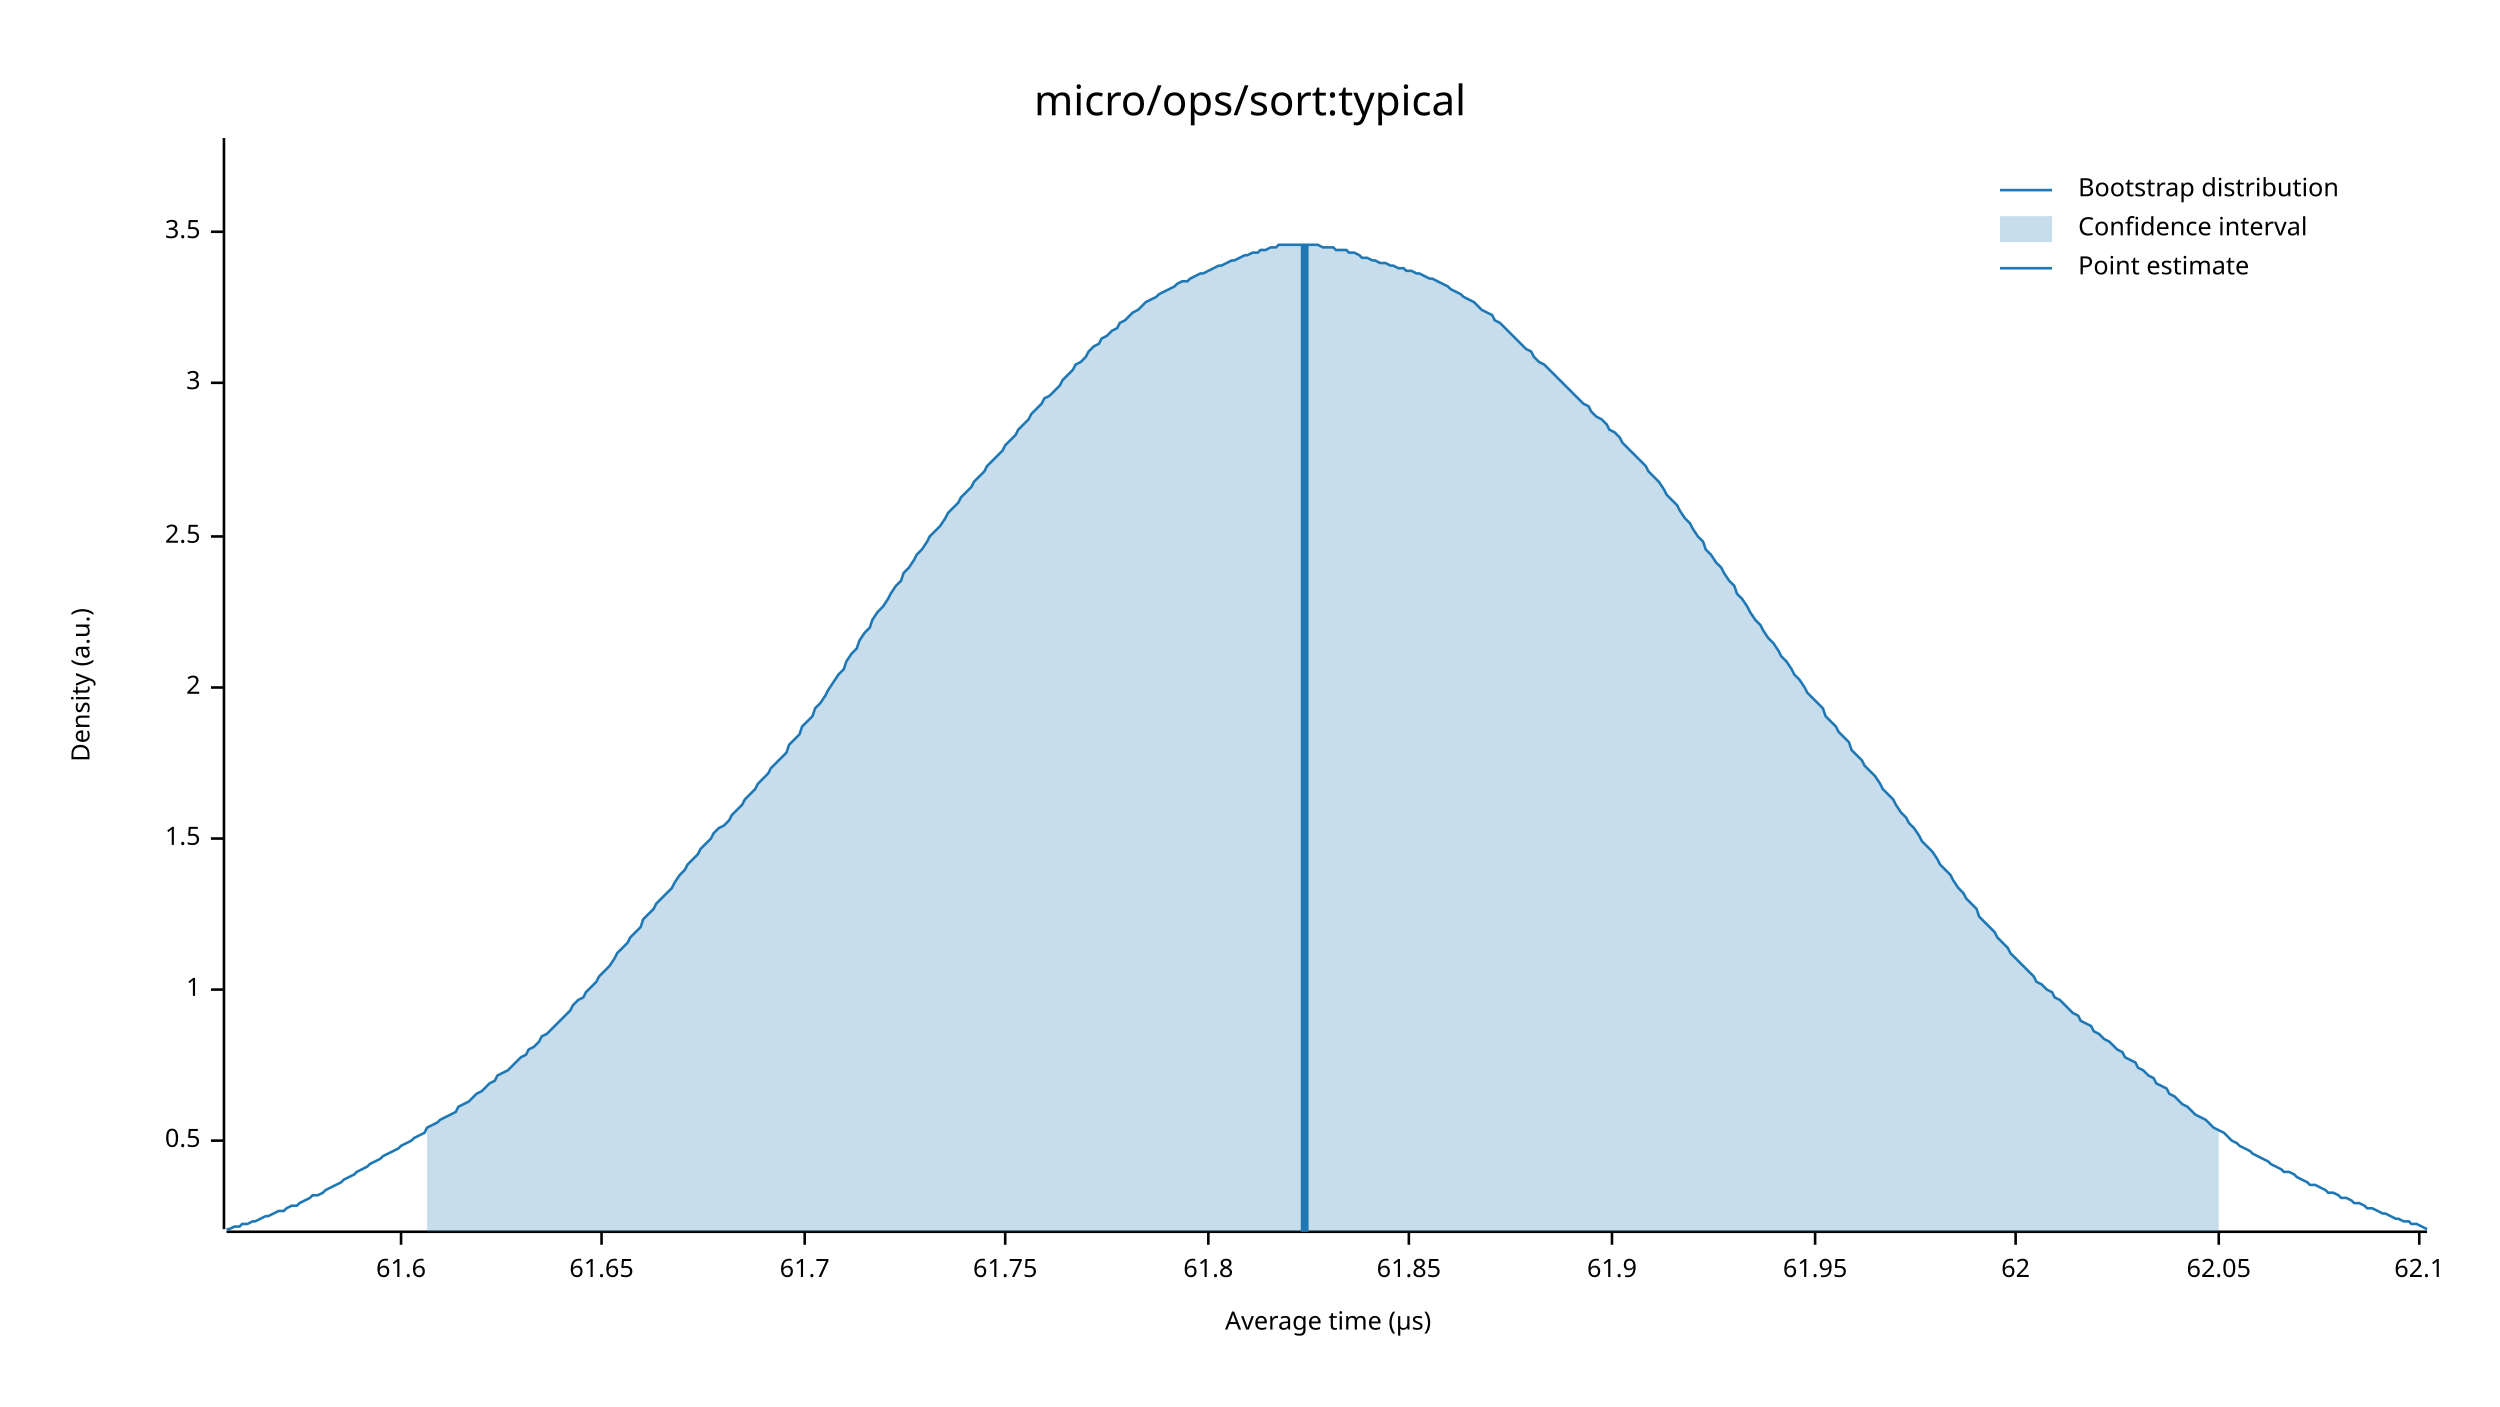
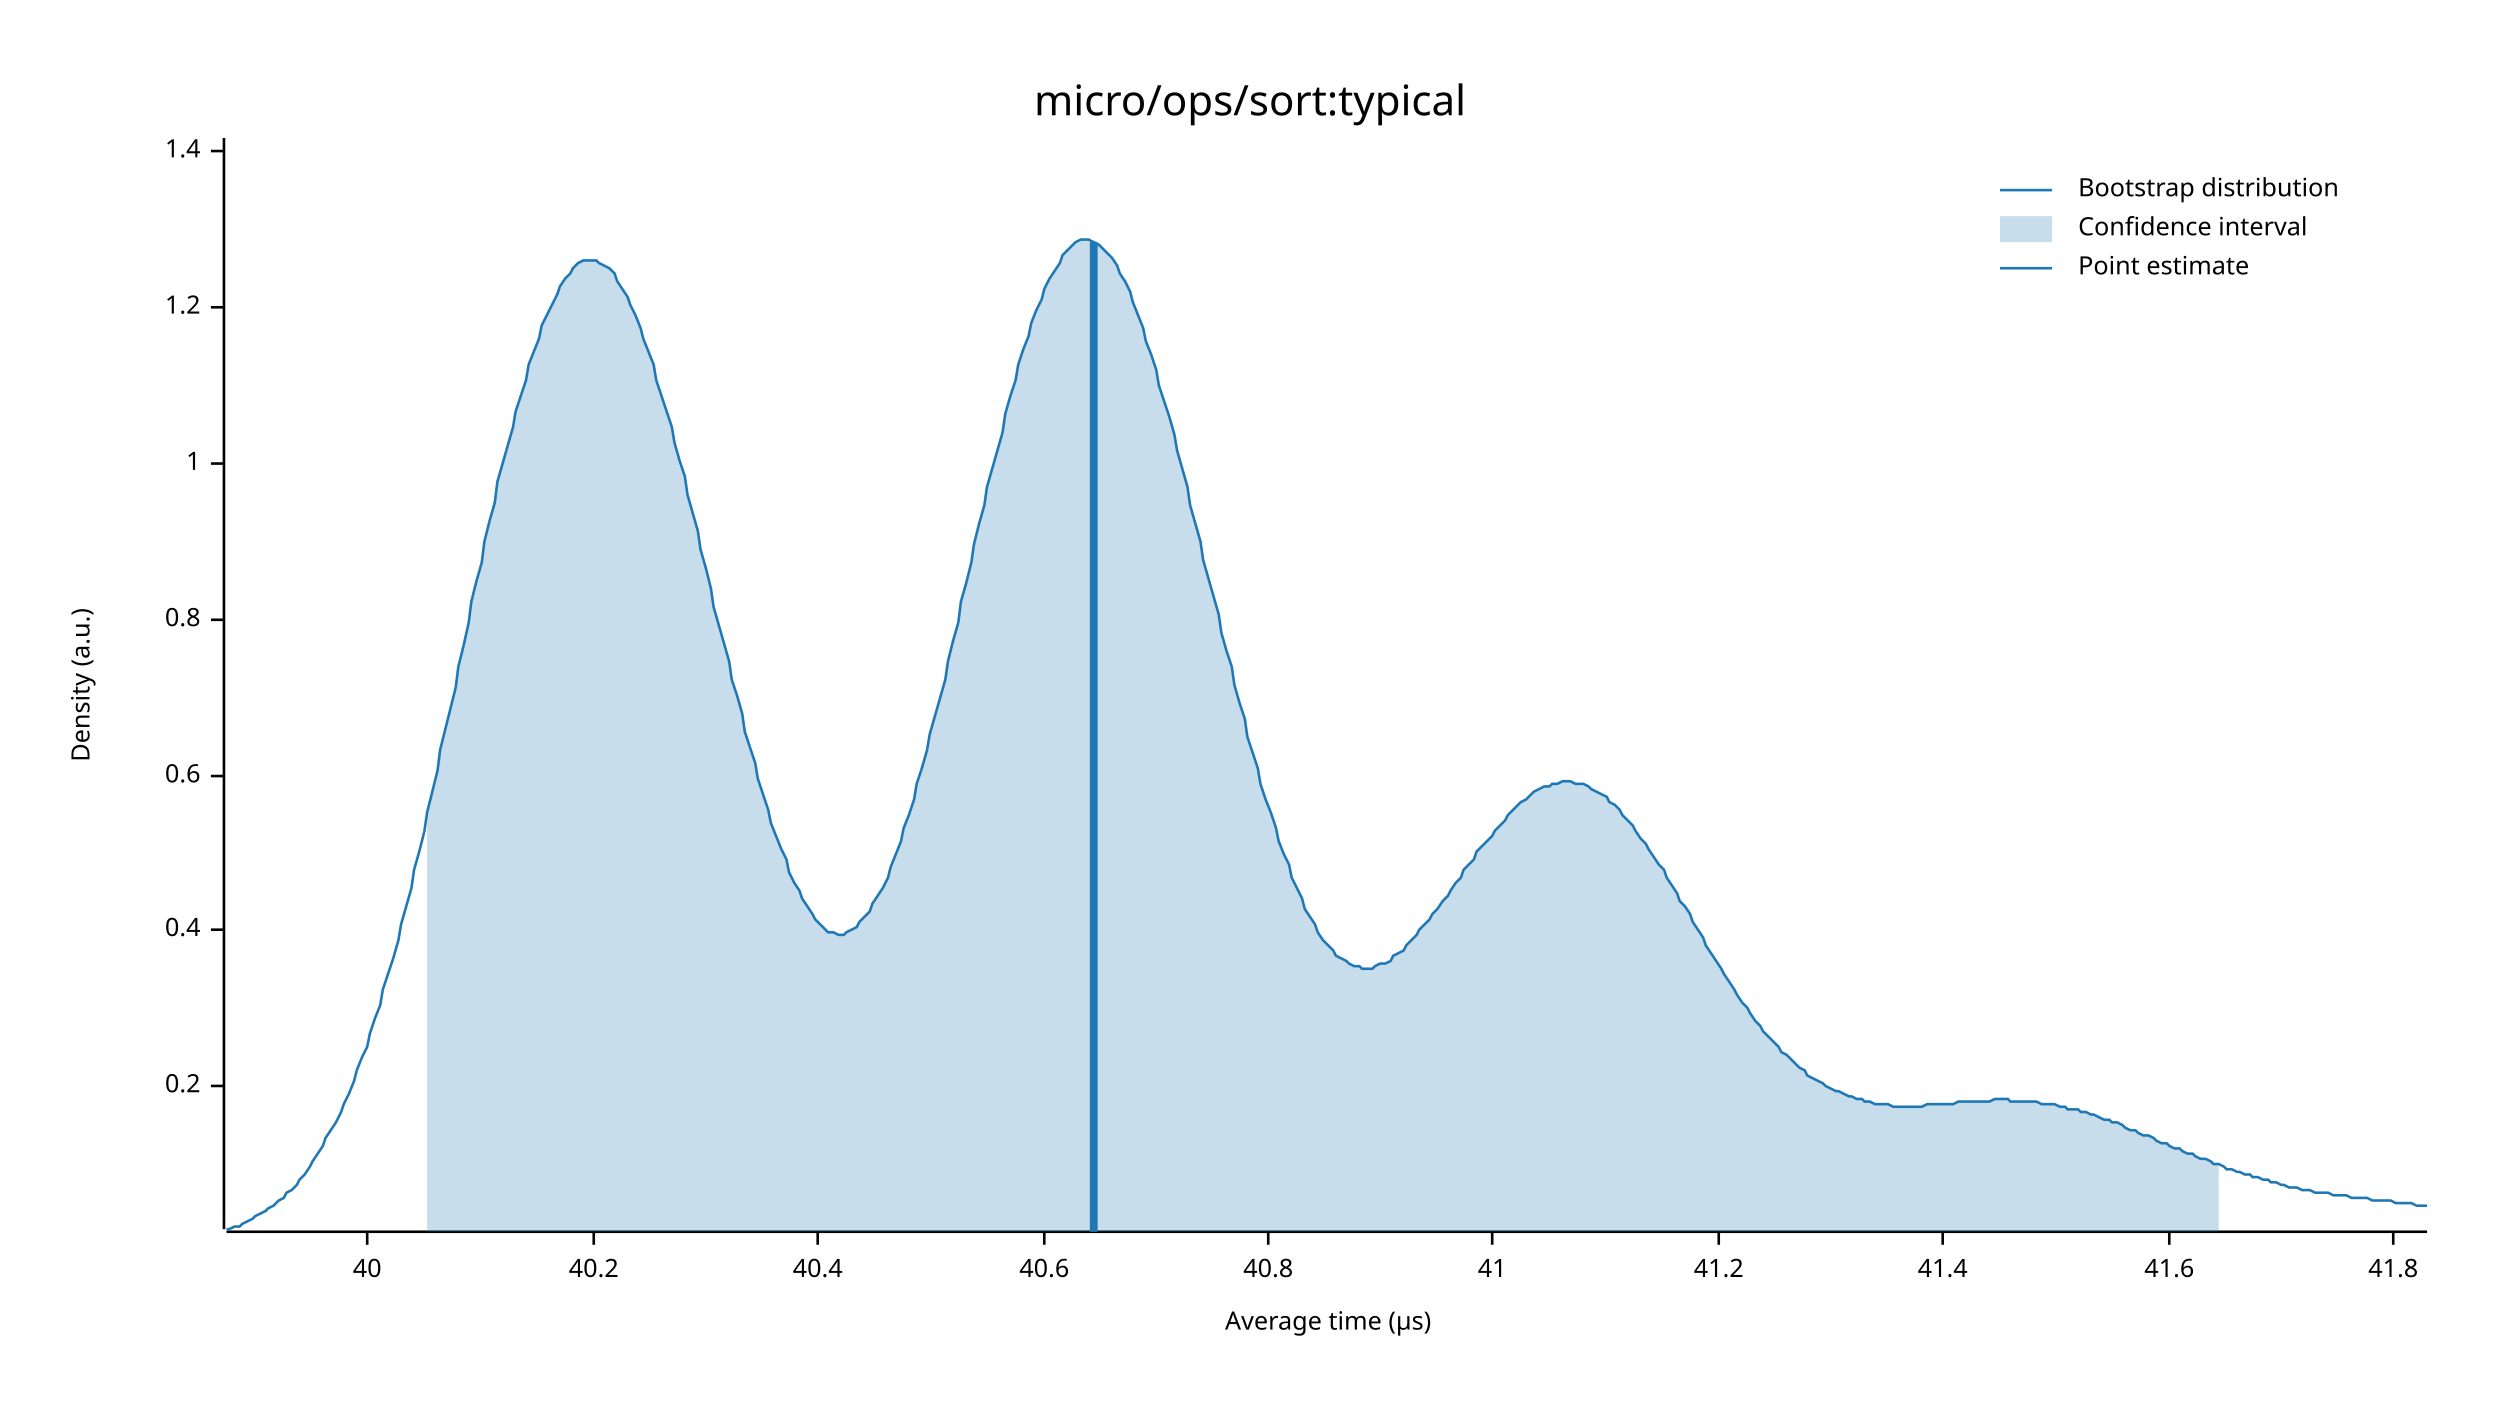
<svg xmlns="http://www.w3.org/2000/svg" width="960" height="540" viewBox="0 0 960 540">
  <text x="480" y="32" dy="0.76em" text-anchor="middle" font-family="sans-serif" font-size="16.129" opacity="1" fill="#000000">
micro/ops/sort:typical
</text>
  <text x="27" y="263" dy="0.76em" text-anchor="middle" font-family="sans-serif" font-size="9.677" opacity="1" fill="#000000" transform="rotate(270, 27, 263)">
Density (a.u.)
</text>
  <text x="510" y="513" dy="-0.5ex" text-anchor="middle" font-family="sans-serif" font-size="9.677" opacity="1" fill="#000000">
Average time (µs)
</text>
  <polyline fill="none" opacity="1" stroke="#000000" stroke-width="1" points="86,53 86,472 " />
-   <text x="77" y="438" dy="0.5ex" text-anchor="end" font-family="sans-serif" font-size="9.677" opacity="1" fill="#000000">
- 0.5
+   <text x="77" y="417" dy="0.5ex" text-anchor="end" font-family="sans-serif" font-size="9.677" opacity="1" fill="#000000">
+ 0.2
</text>
-   <polyline fill="none" opacity="1" stroke="#000000" stroke-width="1" points="81,438 86,438 " />
-   <text x="77" y="380" dy="0.5ex" text-anchor="end" font-family="sans-serif" font-size="9.677" opacity="1" fill="#000000">
+   <polyline fill="none" opacity="1" stroke="#000000" stroke-width="1" points="81,417 86,417 " />
+   <text x="77" y="357" dy="0.5ex" text-anchor="end" font-family="sans-serif" font-size="9.677" opacity="1" fill="#000000">
+ 0.4
+ </text>
+   <polyline fill="none" opacity="1" stroke="#000000" stroke-width="1" points="81,357 86,357 " />
+   <text x="77" y="298" dy="0.5ex" text-anchor="end" font-family="sans-serif" font-size="9.677" opacity="1" fill="#000000">
+ 0.6
+ </text>
+   <polyline fill="none" opacity="1" stroke="#000000" stroke-width="1" points="81,298 86,298 " />
+   <text x="77" y="238" dy="0.5ex" text-anchor="end" font-family="sans-serif" font-size="9.677" opacity="1" fill="#000000">
+ 0.8
+ </text>
+   <polyline fill="none" opacity="1" stroke="#000000" stroke-width="1" points="81,238 86,238 " />
+   <text x="77" y="178" dy="0.5ex" text-anchor="end" font-family="sans-serif" font-size="9.677" opacity="1" fill="#000000">
1
</text>
-   <polyline fill="none" opacity="1" stroke="#000000" stroke-width="1" points="81,380 86,380 " />
-   <text x="77" y="322" dy="0.5ex" text-anchor="end" font-family="sans-serif" font-size="9.677" opacity="1" fill="#000000">
- 1.5
+   <polyline fill="none" opacity="1" stroke="#000000" stroke-width="1" points="81,178 86,178 " />
+   <text x="77" y="118" dy="0.5ex" text-anchor="end" font-family="sans-serif" font-size="9.677" opacity="1" fill="#000000">
+ 1.2
</text>
-   <polyline fill="none" opacity="1" stroke="#000000" stroke-width="1" points="81,322 86,322 " />
-   <text x="77" y="264" dy="0.5ex" text-anchor="end" font-family="sans-serif" font-size="9.677" opacity="1" fill="#000000">
- 2
+   <polyline fill="none" opacity="1" stroke="#000000" stroke-width="1" points="81,118 86,118 " />
+   <text x="77" y="58" dy="0.5ex" text-anchor="end" font-family="sans-serif" font-size="9.677" opacity="1" fill="#000000">
+ 1.4
</text>
-   <polyline fill="none" opacity="1" stroke="#000000" stroke-width="1" points="81,264 86,264 " />
-   <text x="77" y="206" dy="0.5ex" text-anchor="end" font-family="sans-serif" font-size="9.677" opacity="1" fill="#000000">
- 2.5
+   <polyline fill="none" opacity="1" stroke="#000000" stroke-width="1" points="81,58 86,58 " />
+   <polyline fill="none" opacity="1" stroke="#000000" stroke-width="1" points="87,473 932,473 " />
+   <text x="141" y="483" dy="0.76em" text-anchor="middle" font-family="sans-serif" font-size="9.677" opacity="1" fill="#000000">
+ 40
</text>
-   <polyline fill="none" opacity="1" stroke="#000000" stroke-width="1" points="81,206 86,206 " />
-   <text x="77" y="147" dy="0.5ex" text-anchor="end" font-family="sans-serif" font-size="9.677" opacity="1" fill="#000000">
- 3
+   <polyline fill="none" opacity="1" stroke="#000000" stroke-width="1" points="141,473 141,478 " />
+   <text x="228" y="483" dy="0.76em" text-anchor="middle" font-family="sans-serif" font-size="9.677" opacity="1" fill="#000000">
+ 40.2
</text>
-   <polyline fill="none" opacity="1" stroke="#000000" stroke-width="1" points="81,147 86,147 " />
-   <text x="77" y="89" dy="0.5ex" text-anchor="end" font-family="sans-serif" font-size="9.677" opacity="1" fill="#000000">
- 3.5
+   <polyline fill="none" opacity="1" stroke="#000000" stroke-width="1" points="228,473 228,478 " />
+   <text x="314" y="483" dy="0.76em" text-anchor="middle" font-family="sans-serif" font-size="9.677" opacity="1" fill="#000000">
+ 40.4
</text>
-   <polyline fill="none" opacity="1" stroke="#000000" stroke-width="1" points="81,89 86,89 " />
-   <polyline fill="none" opacity="1" stroke="#000000" stroke-width="1" points="87,473 932,473 " />
-   <text x="154" y="483" dy="0.76em" text-anchor="middle" font-family="sans-serif" font-size="9.677" opacity="1" fill="#000000">
- 61.6
+   <polyline fill="none" opacity="1" stroke="#000000" stroke-width="1" points="314,473 314,478 " />
+   <text x="401" y="483" dy="0.76em" text-anchor="middle" font-family="sans-serif" font-size="9.677" opacity="1" fill="#000000">
+ 40.6
</text>
-   <polyline fill="none" opacity="1" stroke="#000000" stroke-width="1" points="154,473 154,478 " />
-   <text x="231" y="483" dy="0.76em" text-anchor="middle" font-family="sans-serif" font-size="9.677" opacity="1" fill="#000000">
- 61.65
+   <polyline fill="none" opacity="1" stroke="#000000" stroke-width="1" points="401,473 401,478 " />
+   <text x="487" y="483" dy="0.76em" text-anchor="middle" font-family="sans-serif" font-size="9.677" opacity="1" fill="#000000">
+ 40.8
</text>
-   <polyline fill="none" opacity="1" stroke="#000000" stroke-width="1" points="231,473 231,478 " />
-   <text x="309" y="483" dy="0.76em" text-anchor="middle" font-family="sans-serif" font-size="9.677" opacity="1" fill="#000000">
- 61.7
+   <polyline fill="none" opacity="1" stroke="#000000" stroke-width="1" points="487,473 487,478 " />
+   <text x="573" y="483" dy="0.76em" text-anchor="middle" font-family="sans-serif" font-size="9.677" opacity="1" fill="#000000">
+ 41
</text>
-   <polyline fill="none" opacity="1" stroke="#000000" stroke-width="1" points="309,473 309,478 " />
-   <text x="386" y="483" dy="0.76em" text-anchor="middle" font-family="sans-serif" font-size="9.677" opacity="1" fill="#000000">
- 61.75
+   <polyline fill="none" opacity="1" stroke="#000000" stroke-width="1" points="573,473 573,478 " />
+   <text x="660" y="483" dy="0.76em" text-anchor="middle" font-family="sans-serif" font-size="9.677" opacity="1" fill="#000000">
+ 41.2
</text>
-   <polyline fill="none" opacity="1" stroke="#000000" stroke-width="1" points="386,473 386,478 " />
-   <text x="464" y="483" dy="0.76em" text-anchor="middle" font-family="sans-serif" font-size="9.677" opacity="1" fill="#000000">
- 61.8
+   <polyline fill="none" opacity="1" stroke="#000000" stroke-width="1" points="660,473 660,478 " />
+   <text x="746" y="483" dy="0.76em" text-anchor="middle" font-family="sans-serif" font-size="9.677" opacity="1" fill="#000000">
+ 41.4
</text>
-   <polyline fill="none" opacity="1" stroke="#000000" stroke-width="1" points="464,473 464,478 " />
-   <text x="541" y="483" dy="0.76em" text-anchor="middle" font-family="sans-serif" font-size="9.677" opacity="1" fill="#000000">
- 61.85
+   <polyline fill="none" opacity="1" stroke="#000000" stroke-width="1" points="746,473 746,478 " />
+   <text x="833" y="483" dy="0.76em" text-anchor="middle" font-family="sans-serif" font-size="9.677" opacity="1" fill="#000000">
+ 41.6
</text>
-   <polyline fill="none" opacity="1" stroke="#000000" stroke-width="1" points="541,473 541,478 " />
-   <text x="619" y="483" dy="0.76em" text-anchor="middle" font-family="sans-serif" font-size="9.677" opacity="1" fill="#000000">
- 61.9
+   <polyline fill="none" opacity="1" stroke="#000000" stroke-width="1" points="833,473 833,478 " />
+   <text x="919" y="483" dy="0.76em" text-anchor="middle" font-family="sans-serif" font-size="9.677" opacity="1" fill="#000000">
+ 41.8
</text>
-   <polyline fill="none" opacity="1" stroke="#000000" stroke-width="1" points="619,473 619,478 " />
-   <text x="697" y="483" dy="0.76em" text-anchor="middle" font-family="sans-serif" font-size="9.677" opacity="1" fill="#000000">
- 61.95
- </text>
-   <polyline fill="none" opacity="1" stroke="#000000" stroke-width="1" points="697,473 697,478 " />
-   <text x="774" y="483" dy="0.76em" text-anchor="middle" font-family="sans-serif" font-size="9.677" opacity="1" fill="#000000">
- 62
- </text>
-   <polyline fill="none" opacity="1" stroke="#000000" stroke-width="1" points="774,473 774,478 " />
-   <text x="852" y="483" dy="0.76em" text-anchor="middle" font-family="sans-serif" font-size="9.677" opacity="1" fill="#000000">
- 62.05
- </text>
-   <polyline fill="none" opacity="1" stroke="#000000" stroke-width="1" points="852,473 852,478 " />
-   <text x="929" y="483" dy="0.76em" text-anchor="middle" font-family="sans-serif" font-size="9.677" opacity="1" fill="#000000">
- 62.1
- </text>
-   <polyline fill="none" opacity="1" stroke="#000000" stroke-width="1" points="929,473 929,478 " />
-   <polyline fill="none" opacity="1" stroke="#1F78B4" stroke-width="1" points="87,472 88,472 90,471 92,471 93,470 95,470 97,469 98,469 100,468 102,467 103,467 105,466 107,465 109,465 110,464 112,463 114,463 115,462 117,461 119,460 120,459 122,459 124,458 125,457 127,456 129,455 131,454 132,453 134,452 136,451 137,450 139,449 141,448 142,447 144,446 146,445 147,444 149,443 151,442 153,441 154,440 156,439 158,438 159,437 161,436 163,435 164,433 166,432 168,431 169,430 171,429 173,428 175,427 176,425 178,424 180,423 181,422 183,420 185,419 186,418 188,416 190,415 191,413 193,412 195,411 197,409 198,408 200,406 202,405 203,403 205,402 207,400 208,398 210,397 212,395 214,393 215,392 217,390 219,388 220,386 222,384 224,383 225,381 227,379 229,377 230,375 232,373 234,371 236,368 237,366 239,364 241,362 242,360 244,358 246,356 247,353 249,351 251,349 252,347 254,345 256,343 258,341 259,339 261,336 263,334 264,332 266,330 268,328 269,326 271,324 273,322 274,320 276,318 278,317 280,315 281,313 283,311 285,309 286,307 288,305 290,303 291,301 293,299 295,297 296,295 298,293 300,291 302,289 303,286 305,284 307,282 308,279 310,277 312,275 313,272 315,270 317,267 318,265 320,262 322,259 324,257 325,254 327,251 329,249 330,246 332,243 334,241 335,238 337,235 339,233 341,230 342,228 344,225 346,223 347,220 349,218 351,215 352,213 354,211 356,208 357,206 359,204 361,202 363,199 364,197 366,195 368,193 369,191 371,189 373,187 374,185 376,183 378,181 379,179 381,177 383,175 385,173 386,171 388,169 390,167 391,165 393,163 395,161 396,159 398,157 400,155 401,153 403,152 405,150 407,148 408,146 410,144 412,142 413,140 415,139 417,137 418,135 420,133 422,132 423,130 425,129 427,127 429,126 430,124 432,123 434,121 435,120 437,119 439,117 440,116 442,115 444,114 445,113 447,112 449,111 451,110 452,109 454,108 456,108 457,107 459,106 461,105 462,105 464,104 466,103 468,102 469,102 471,101 473,100 474,100 476,99 478,98 479,98 481,97 483,97 484,96 486,96 488,95 490,95 491,94 493,94 495,94 496,94 498,94 500,94 501,94 503,94 505,94 506,94 508,95 510,95 512,95 513,96 515,96 517,96 518,97 520,97 522,98 523,99 525,99 527,100 528,100 530,101 532,101 534,102 535,102 537,103 539,103 540,104 542,104 544,105 545,105 547,106 549,107 550,107 552,108 554,109 556,110 557,111 559,112 561,113 562,114 564,115 566,116 567,117 569,119 571,120 573,121 574,123 576,124 578,126 579,127 581,129 583,131 584,132 586,134 588,135 589,137 591,139 593,140 595,142 596,143 598,145 600,147 601,148 603,150 605,152 606,153 608,155 610,156 611,158 613,160 615,161 617,163 618,165 620,166 622,168 623,170 625,172 627,174 628,175 630,177 632,179 633,181 635,183 637,185 639,188 640,190 642,192 644,194 645,196 647,199 649,201 650,203 652,206 654,208 655,211 657,213 659,216 661,218 662,220 664,223 666,225 667,228 669,230 671,233 672,235 674,238 676,240 677,242 679,245 681,247 683,250 684,252 686,254 688,257 689,259 691,261 693,264 694,266 696,268 698,270 700,272 701,275 703,277 705,279 706,281 708,283 710,285 711,288 713,290 715,292 716,294 718,296 720,298 722,301 723,303 725,305 727,307 728,309 730,312 732,314 733,316 735,318 737,321 738,323 740,325 742,327 744,330 745,332 747,334 749,336 750,338 752,341 754,343 755,345 757,347 759,349 760,352 762,354 764,356 766,358 767,360 769,362 771,364 772,366 774,368 776,370 777,371 779,373 781,375 782,377 784,378 786,380 788,381 789,383 791,384 793,386 794,387 796,389 798,390 799,392 801,393 803,394 804,396 806,397 808,399 810,400 811,401 813,403 815,404 816,406 818,407 820,408 821,410 823,411 825,413 827,414 828,416 830,417 832,418 833,420 835,421 837,423 838,424 840,425 842,427 843,428 845,429 847,430 849,432 850,433 852,434 854,435 855,436 857,438 859,439 860,440 862,441 864,442 865,443 867,444 869,445 871,446 872,447 874,448 876,449 877,450 879,450 881,451 882,452 884,453 886,454 887,455 889,455 891,456 893,457 894,458 896,458 898,459 899,460 901,460 903,461 904,462 906,462 908,463 909,464 911,464 913,465 915,466 916,466 918,467 920,468 921,468 923,469 925,469 926,470 928,470 930,471 932,472 " />
-   <polygon opacity="0.25" fill="#1F78B4" points="164,433 166,432 168,431 169,430 171,429 173,428 175,427 176,425 178,424 180,423 181,422 183,420 185,419 186,418 188,416 190,415 191,413 193,412 195,411 197,409 198,408 200,406 202,405 203,403 205,402 207,400 208,398 210,397 212,395 214,393 215,392 217,390 219,388 220,386 222,384 224,383 225,381 227,379 229,377 230,375 232,373 234,371 236,368 237,366 239,364 241,362 242,360 244,358 246,356 247,353 249,351 251,349 252,347 254,345 256,343 258,341 259,339 261,336 263,334 264,332 266,330 268,328 269,326 271,324 273,322 274,320 276,318 278,317 280,315 281,313 283,311 285,309 286,307 288,305 290,303 291,301 293,299 295,297 296,295 298,293 300,291 302,289 303,286 305,284 307,282 308,279 310,277 312,275 313,272 315,270 317,267 318,265 320,262 322,259 324,257 325,254 327,251 329,249 330,246 332,243 334,241 335,238 337,235 339,233 341,230 342,228 344,225 346,223 347,220 349,218 351,215 352,213 354,211 356,208 357,206 359,204 361,202 363,199 364,197 366,195 368,193 369,191 371,189 373,187 374,185 376,183 378,181 379,179 381,177 383,175 385,173 386,171 388,169 390,167 391,165 393,163 395,161 396,159 398,157 400,155 401,153 403,152 405,150 407,148 408,146 410,144 412,142 413,140 415,139 417,137 418,135 420,133 422,132 423,130 425,129 427,127 429,126 430,124 432,123 434,121 435,120 437,119 439,117 440,116 442,115 444,114 445,113 447,112 449,111 451,110 452,109 454,108 456,108 457,107 459,106 461,105 462,105 464,104 466,103 468,102 469,102 471,101 473,100 474,100 476,99 478,98 479,98 481,97 483,97 484,96 486,96 488,95 490,95 491,94 493,94 495,94 496,94 498,94 500,94 501,94 503,94 505,94 506,94 508,95 510,95 512,95 513,96 515,96 517,96 518,97 520,97 522,98 523,99 525,99 527,100 528,100 530,101 532,101 534,102 535,102 537,103 539,103 540,104 542,104 544,105 545,105 547,106 549,107 550,107 552,108 554,109 556,110 557,111 559,112 561,113 562,114 564,115 566,116 567,117 569,119 571,120 573,121 574,123 576,124 578,126 579,127 581,129 583,131 584,132 586,134 588,135 589,137 591,139 593,140 595,142 596,143 598,145 600,147 601,148 603,150 605,152 606,153 608,155 610,156 611,158 613,160 615,161 617,163 618,165 620,166 622,168 623,170 625,172 627,174 628,175 630,177 632,179 633,181 635,183 637,185 639,188 640,190 642,192 644,194 645,196 647,199 649,201 650,203 652,206 654,208 655,211 657,213 659,216 661,218 662,220 664,223 666,225 667,228 669,230 671,233 672,235 674,238 676,240 677,242 679,245 681,247 683,250 684,252 686,254 688,257 689,259 691,261 693,264 694,266 696,268 698,270 700,272 701,275 703,277 705,279 706,281 708,283 710,285 711,288 713,290 715,292 716,294 718,296 720,298 722,301 723,303 725,305 727,307 728,309 730,312 732,314 733,316 735,318 737,321 738,323 740,325 742,327 744,330 745,332 747,334 749,336 750,338 752,341 754,343 755,345 757,347 759,349 760,352 762,354 764,356 766,358 767,360 769,362 771,364 772,366 774,368 776,370 777,371 779,373 781,375 782,377 784,378 786,380 788,381 789,383 791,384 793,386 794,387 796,389 798,390 799,392 801,393 803,394 804,396 806,397 808,399 810,400 811,401 813,403 815,404 816,406 818,407 820,408 821,410 823,411 825,413 827,414 828,416 830,417 832,418 833,420 835,421 837,423 838,424 840,425 842,427 843,428 845,429 847,430 849,432 850,433 852,434 852,473 164,473 " />
-   <polyline fill="none" opacity="1" stroke="#1F78B4" stroke-width="3" points="501,473 501,94 " />
+   <polyline fill="none" opacity="1" stroke="#000000" stroke-width="1" points="919,473 919,478 " />
+   <polyline fill="none" opacity="1" stroke="#1F78B4" stroke-width="1" points="87,472 88,472 90,471 92,471 93,470 95,469 97,468 98,467 100,466 102,465 103,464 105,463 107,461 109,460 110,458 112,457 114,455 115,453 117,451 119,448 120,446 122,443 124,440 125,437 127,434 129,431 131,427 132,424 134,420 136,415 137,411 139,406 141,402 142,397 144,391 146,386 147,380 149,374 151,368 153,361 154,355 156,348 158,341 159,334 161,327 163,319 164,312 166,304 168,296 169,288 171,280 173,272 175,264 176,256 178,248 180,239 181,231 183,223 185,216 186,208 188,200 190,193 191,185 193,178 195,171 197,164 198,158 200,152 202,146 203,140 205,135 207,130 208,125 210,121 212,117 214,113 215,110 217,107 219,105 220,103 222,101 224,100 225,100 227,100 229,100 230,101 232,102 234,103 236,105 237,108 239,111 241,114 242,117 244,121 246,126 247,130 249,135 251,140 252,146 254,152 256,158 258,164 259,170 261,177 263,183 264,190 266,197 268,204 269,211 271,218 273,226 274,233 276,240 278,247 280,254 281,261 283,267 285,274 286,281 288,287 290,293 291,299 293,305 295,311 296,316 298,321 300,326 302,330 303,335 305,339 307,342 308,345 310,348 312,351 313,353 315,355 317,357 318,358 320,358 322,359 324,359 325,358 327,357 329,356 330,354 332,352 334,350 335,347 337,344 339,341 341,337 342,333 344,328 346,323 347,318 349,313 351,307 352,301 354,295 356,288 357,282 359,275 361,268 363,261 364,254 366,246 368,239 369,231 371,224 373,216 374,209 376,201 378,194 379,187 381,180 383,173 385,166 386,159 388,152 390,146 391,140 393,134 395,129 396,124 398,119 400,115 401,111 403,107 405,104 407,101 408,98 410,96 412,94 413,93 415,92 417,92 418,92 420,93 422,94 423,95 425,97 427,99 429,102 430,105 432,108 434,112 435,116 437,121 439,126 440,131 442,136 444,142 445,148 447,154 449,160 451,167 452,173 454,180 456,187 457,194 459,201 461,208 462,215 464,222 466,229 468,236 469,243 471,250 473,256 474,263 476,270 478,276 479,283 481,289 483,295 484,301 486,307 488,312 490,318 491,323 493,328 495,332 496,337 498,341 500,345 501,349 503,352 505,355 506,358 508,361 510,363 512,365 513,367 515,368 517,369 518,370 520,371 522,371 523,372 525,372 527,372 528,371 530,370 532,370 534,369 535,367 537,366 539,365 540,363 542,361 544,359 545,357 547,355 549,353 550,351 552,349 554,346 556,344 557,342 559,339 561,337 562,334 564,332 566,330 567,327 569,325 571,323 573,321 574,319 576,317 578,315 579,313 581,311 583,309 584,308 586,307 588,305 589,304 591,303 593,302 595,302 596,301 598,301 600,300 601,300 603,300 605,301 606,301 608,301 610,302 611,303 613,304 615,305 617,306 618,308 620,309 622,311 623,313 625,315 627,317 628,319 630,322 632,324 633,326 635,329 637,332 639,334 640,337 642,340 644,343 645,346 647,348 649,351 650,354 652,357 654,360 655,363 657,366 659,369 661,372 662,374 664,377 666,380 667,382 669,385 671,387 672,389 674,392 676,394 677,396 679,398 681,400 683,402 684,404 686,405 688,407 689,408 691,410 693,411 694,413 696,414 698,415 700,416 701,417 703,418 705,419 706,419 708,420 710,421 711,421 713,422 715,422 716,423 718,423 720,424 722,424 723,424 725,424 727,425 728,425 730,425 732,425 733,425 735,425 737,425 738,425 740,424 742,424 744,424 745,424 747,424 749,424 750,424 752,423 754,423 755,423 757,423 759,423 760,423 762,423 764,423 766,422 767,422 769,422 771,422 772,423 774,423 776,423 777,423 779,423 781,423 782,423 784,424 786,424 788,424 789,424 791,425 793,425 794,426 796,426 798,426 799,427 801,427 803,428 804,428 806,429 808,430 810,430 811,431 813,431 815,432 816,433 818,434 820,434 821,435 823,436 825,436 827,437 828,438 830,439 832,439 833,440 835,441 837,441 838,442 840,443 842,443 843,444 845,445 847,445 849,446 850,447 852,447 854,448 855,449 857,449 859,450 860,450 862,451 864,451 865,452 867,452 869,453 871,453 872,454 874,454 876,455 877,455 879,456 881,456 882,456 884,457 886,457 887,457 889,458 891,458 893,458 894,458 896,459 898,459 899,459 901,459 903,460 904,460 906,460 908,460 909,460 911,461 913,461 915,461 916,461 918,461 920,462 921,462 923,462 925,462 926,462 928,463 930,463 932,463 " />
+   <polygon opacity="0.25" fill="#1F78B4" points="164,312 166,304 168,296 169,288 171,280 173,272 175,264 176,256 178,248 180,239 181,231 183,223 185,216 186,208 188,200 190,193 191,185 193,178 195,171 197,164 198,158 200,152 202,146 203,140 205,135 207,130 208,125 210,121 212,117 214,113 215,110 217,107 219,105 220,103 222,101 224,100 225,100 227,100 229,100 230,101 232,102 234,103 236,105 237,108 239,111 241,114 242,117 244,121 246,126 247,130 249,135 251,140 252,146 254,152 256,158 258,164 259,170 261,177 263,183 264,190 266,197 268,204 269,211 271,218 273,226 274,233 276,240 278,247 280,254 281,261 283,267 285,274 286,281 288,287 290,293 291,299 293,305 295,311 296,316 298,321 300,326 302,330 303,335 305,339 307,342 308,345 310,348 312,351 313,353 315,355 317,357 318,358 320,358 322,359 324,359 325,358 327,357 329,356 330,354 332,352 334,350 335,347 337,344 339,341 341,337 342,333 344,328 346,323 347,318 349,313 351,307 352,301 354,295 356,288 357,282 359,275 361,268 363,261 364,254 366,246 368,239 369,231 371,224 373,216 374,209 376,201 378,194 379,187 381,180 383,173 385,166 386,159 388,152 390,146 391,140 393,134 395,129 396,124 398,119 400,115 401,111 403,107 405,104 407,101 408,98 410,96 412,94 413,93 415,92 417,92 418,92 420,93 422,94 423,95 425,97 427,99 429,102 430,105 432,108 434,112 435,116 437,121 439,126 440,131 442,136 444,142 445,148 447,154 449,160 451,167 452,173 454,180 456,187 457,194 459,201 461,208 462,215 464,222 466,229 468,236 469,243 471,250 473,256 474,263 476,270 478,276 479,283 481,289 483,295 484,301 486,307 488,312 490,318 491,323 493,328 495,332 496,337 498,341 500,345 501,349 503,352 505,355 506,358 508,361 510,363 512,365 513,367 515,368 517,369 518,370 520,371 522,371 523,372 525,372 527,372 528,371 530,370 532,370 534,369 535,367 537,366 539,365 540,363 542,361 544,359 545,357 547,355 549,353 550,351 552,349 554,346 556,344 557,342 559,339 561,337 562,334 564,332 566,330 567,327 569,325 571,323 573,321 574,319 576,317 578,315 579,313 581,311 583,309 584,308 586,307 588,305 589,304 591,303 593,302 595,302 596,301 598,301 600,300 601,300 603,300 605,301 606,301 608,301 610,302 611,303 613,304 615,305 617,306 618,308 620,309 622,311 623,313 625,315 627,317 628,319 630,322 632,324 633,326 635,329 637,332 639,334 640,337 642,340 644,343 645,346 647,348 649,351 650,354 652,357 654,360 655,363 657,366 659,369 661,372 662,374 664,377 666,380 667,382 669,385 671,387 672,389 674,392 676,394 677,396 679,398 681,400 683,402 684,404 686,405 688,407 689,408 691,410 693,411 694,413 696,414 698,415 700,416 701,417 703,418 705,419 706,419 708,420 710,421 711,421 713,422 715,422 716,423 718,423 720,424 722,424 723,424 725,424 727,425 728,425 730,425 732,425 733,425 735,425 737,425 738,425 740,424 742,424 744,424 745,424 747,424 749,424 750,424 752,423 754,423 755,423 757,423 759,423 760,423 762,423 764,423 766,422 767,422 769,422 771,422 772,423 774,423 776,423 777,423 779,423 781,423 782,423 784,424 786,424 788,424 789,424 791,425 793,425 794,426 796,426 798,426 799,427 801,427 803,428 804,428 806,429 808,430 810,430 811,431 813,431 815,432 816,433 818,434 820,434 821,435 823,436 825,436 827,437 828,438 830,439 832,439 833,440 835,441 837,441 838,442 840,443 842,443 843,444 845,445 847,445 849,446 850,447 852,447 852,473 164,473 " />
+   <polyline fill="none" opacity="1" stroke="#1F78B4" stroke-width="3" points="420,473 420,93 " />
  <text x="798" y="68" dy="0.76em" text-anchor="start" font-family="sans-serif" font-size="9.677" opacity="1" fill="#000000">
Bootstrap distribution
</text>
  <text x="798" y="83" dy="0.76em" text-anchor="start" font-family="sans-serif" font-size="9.677" opacity="1" fill="#000000">
Confidence interval
</text>
  <text x="798" y="98" dy="0.76em" text-anchor="start" font-family="sans-serif" font-size="9.677" opacity="1" fill="#000000">
Point estimate
</text>
  <polyline fill="none" opacity="1" stroke="#1F78B4" stroke-width="1" points="768,73 788,73 " />
  <rect x="768" y="83" width="20" height="10" opacity="0.25" fill="#1F78B4" stroke="none" />
  <polyline fill="none" opacity="1" stroke="#1F78B4" stroke-width="1" points="768,103 788,103 " />
</svg>
